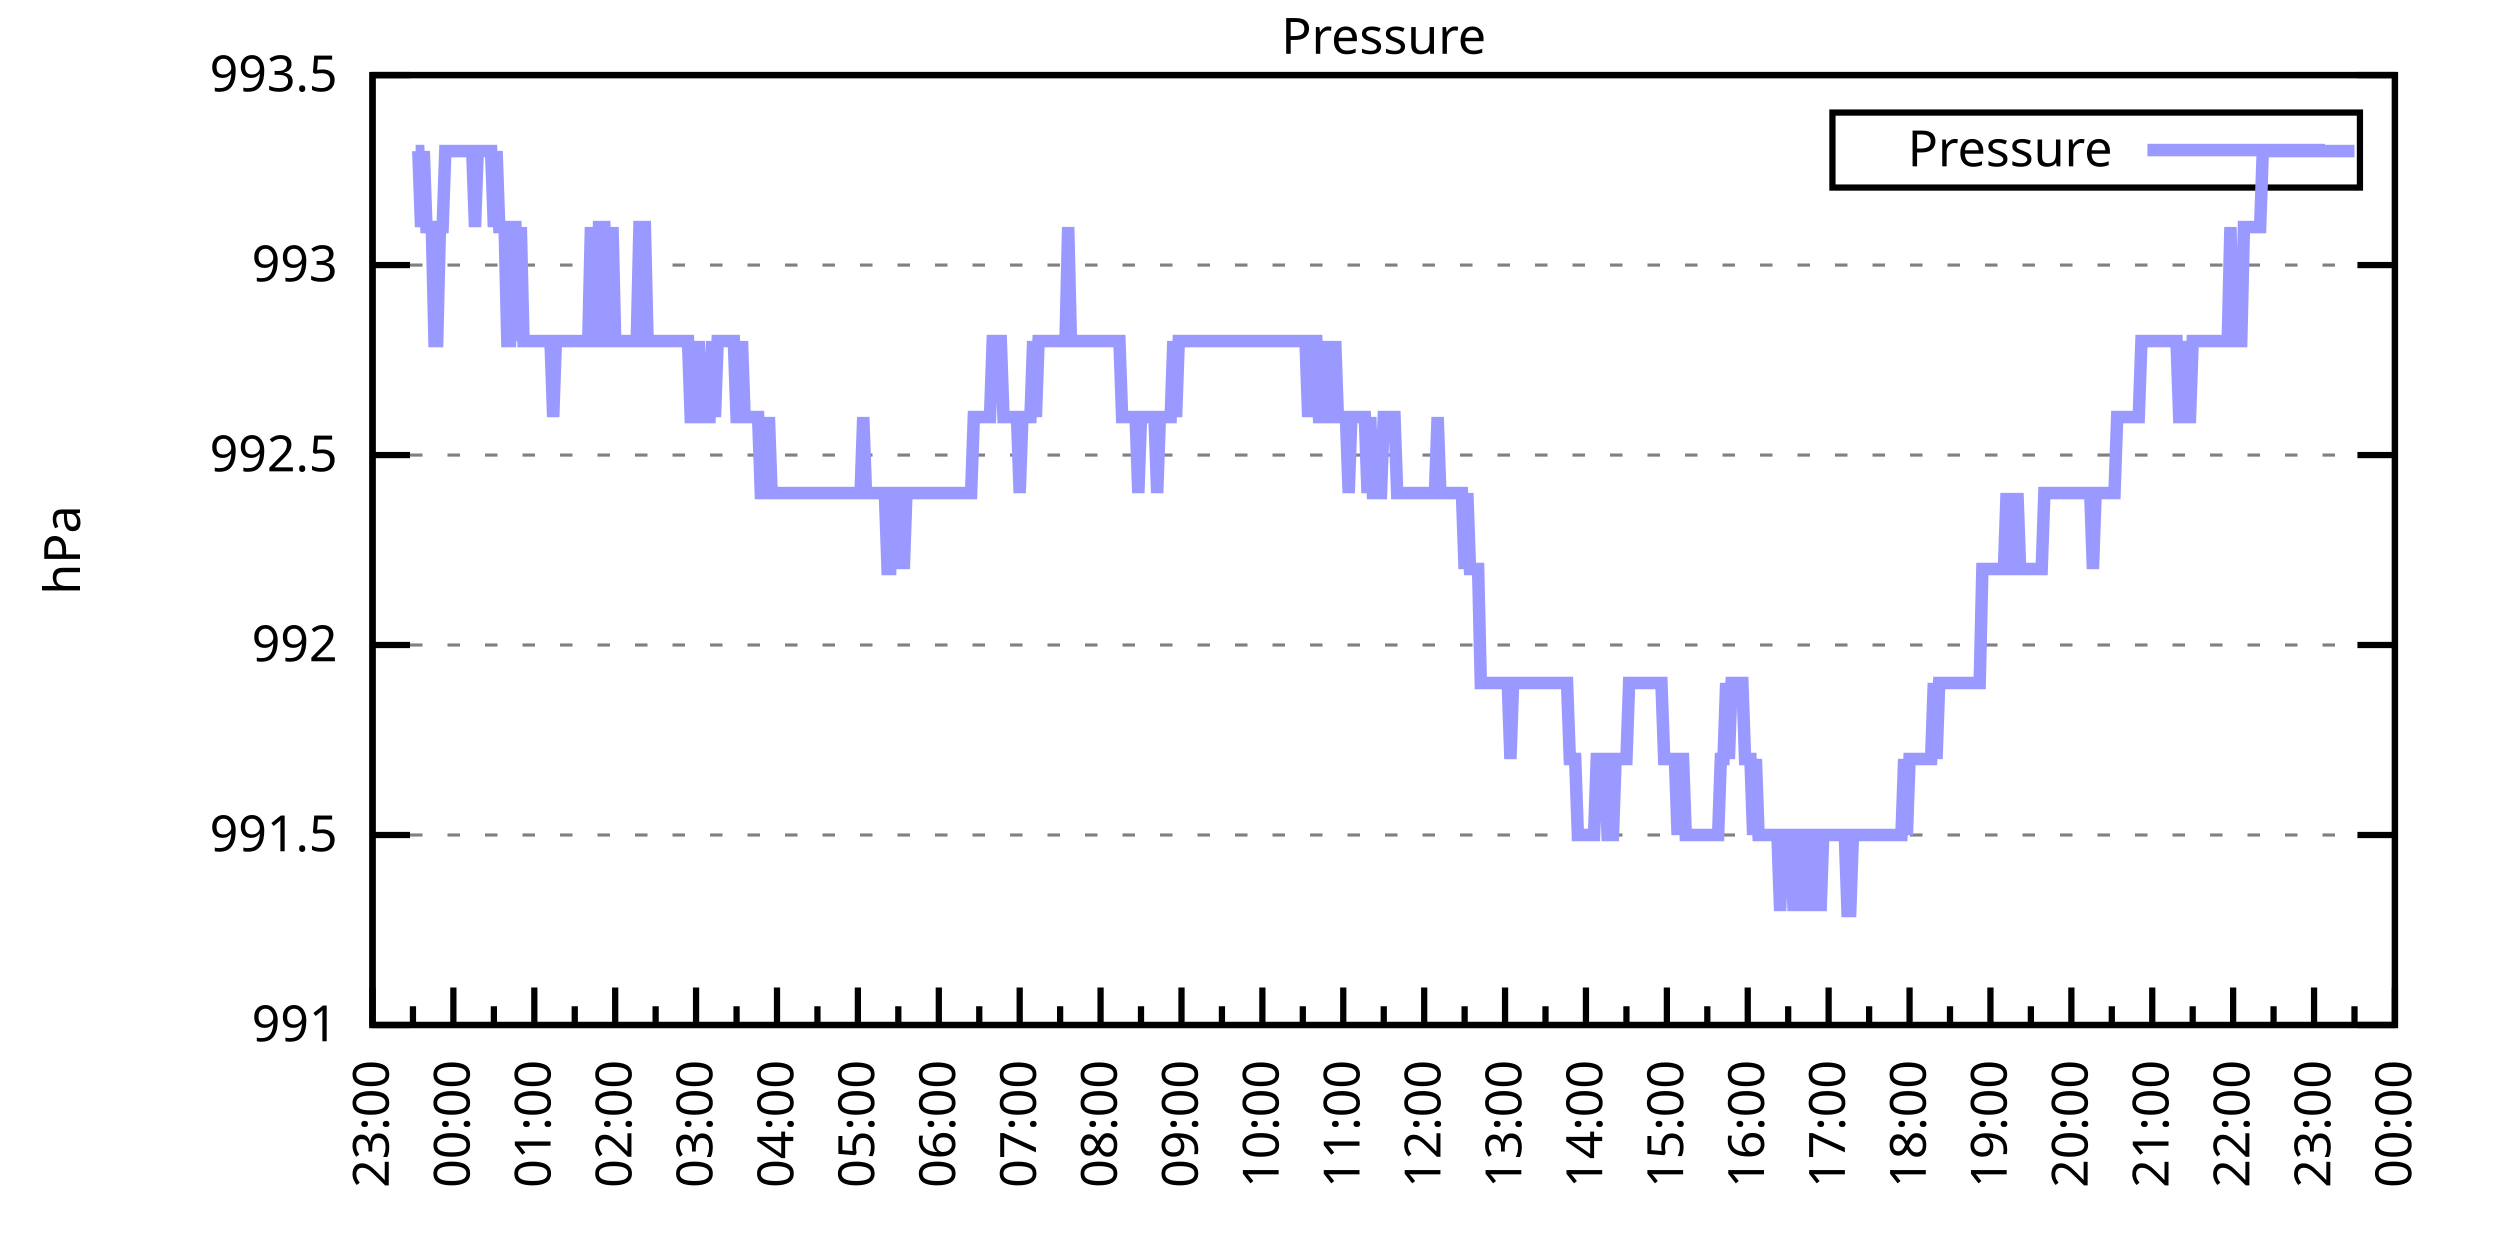
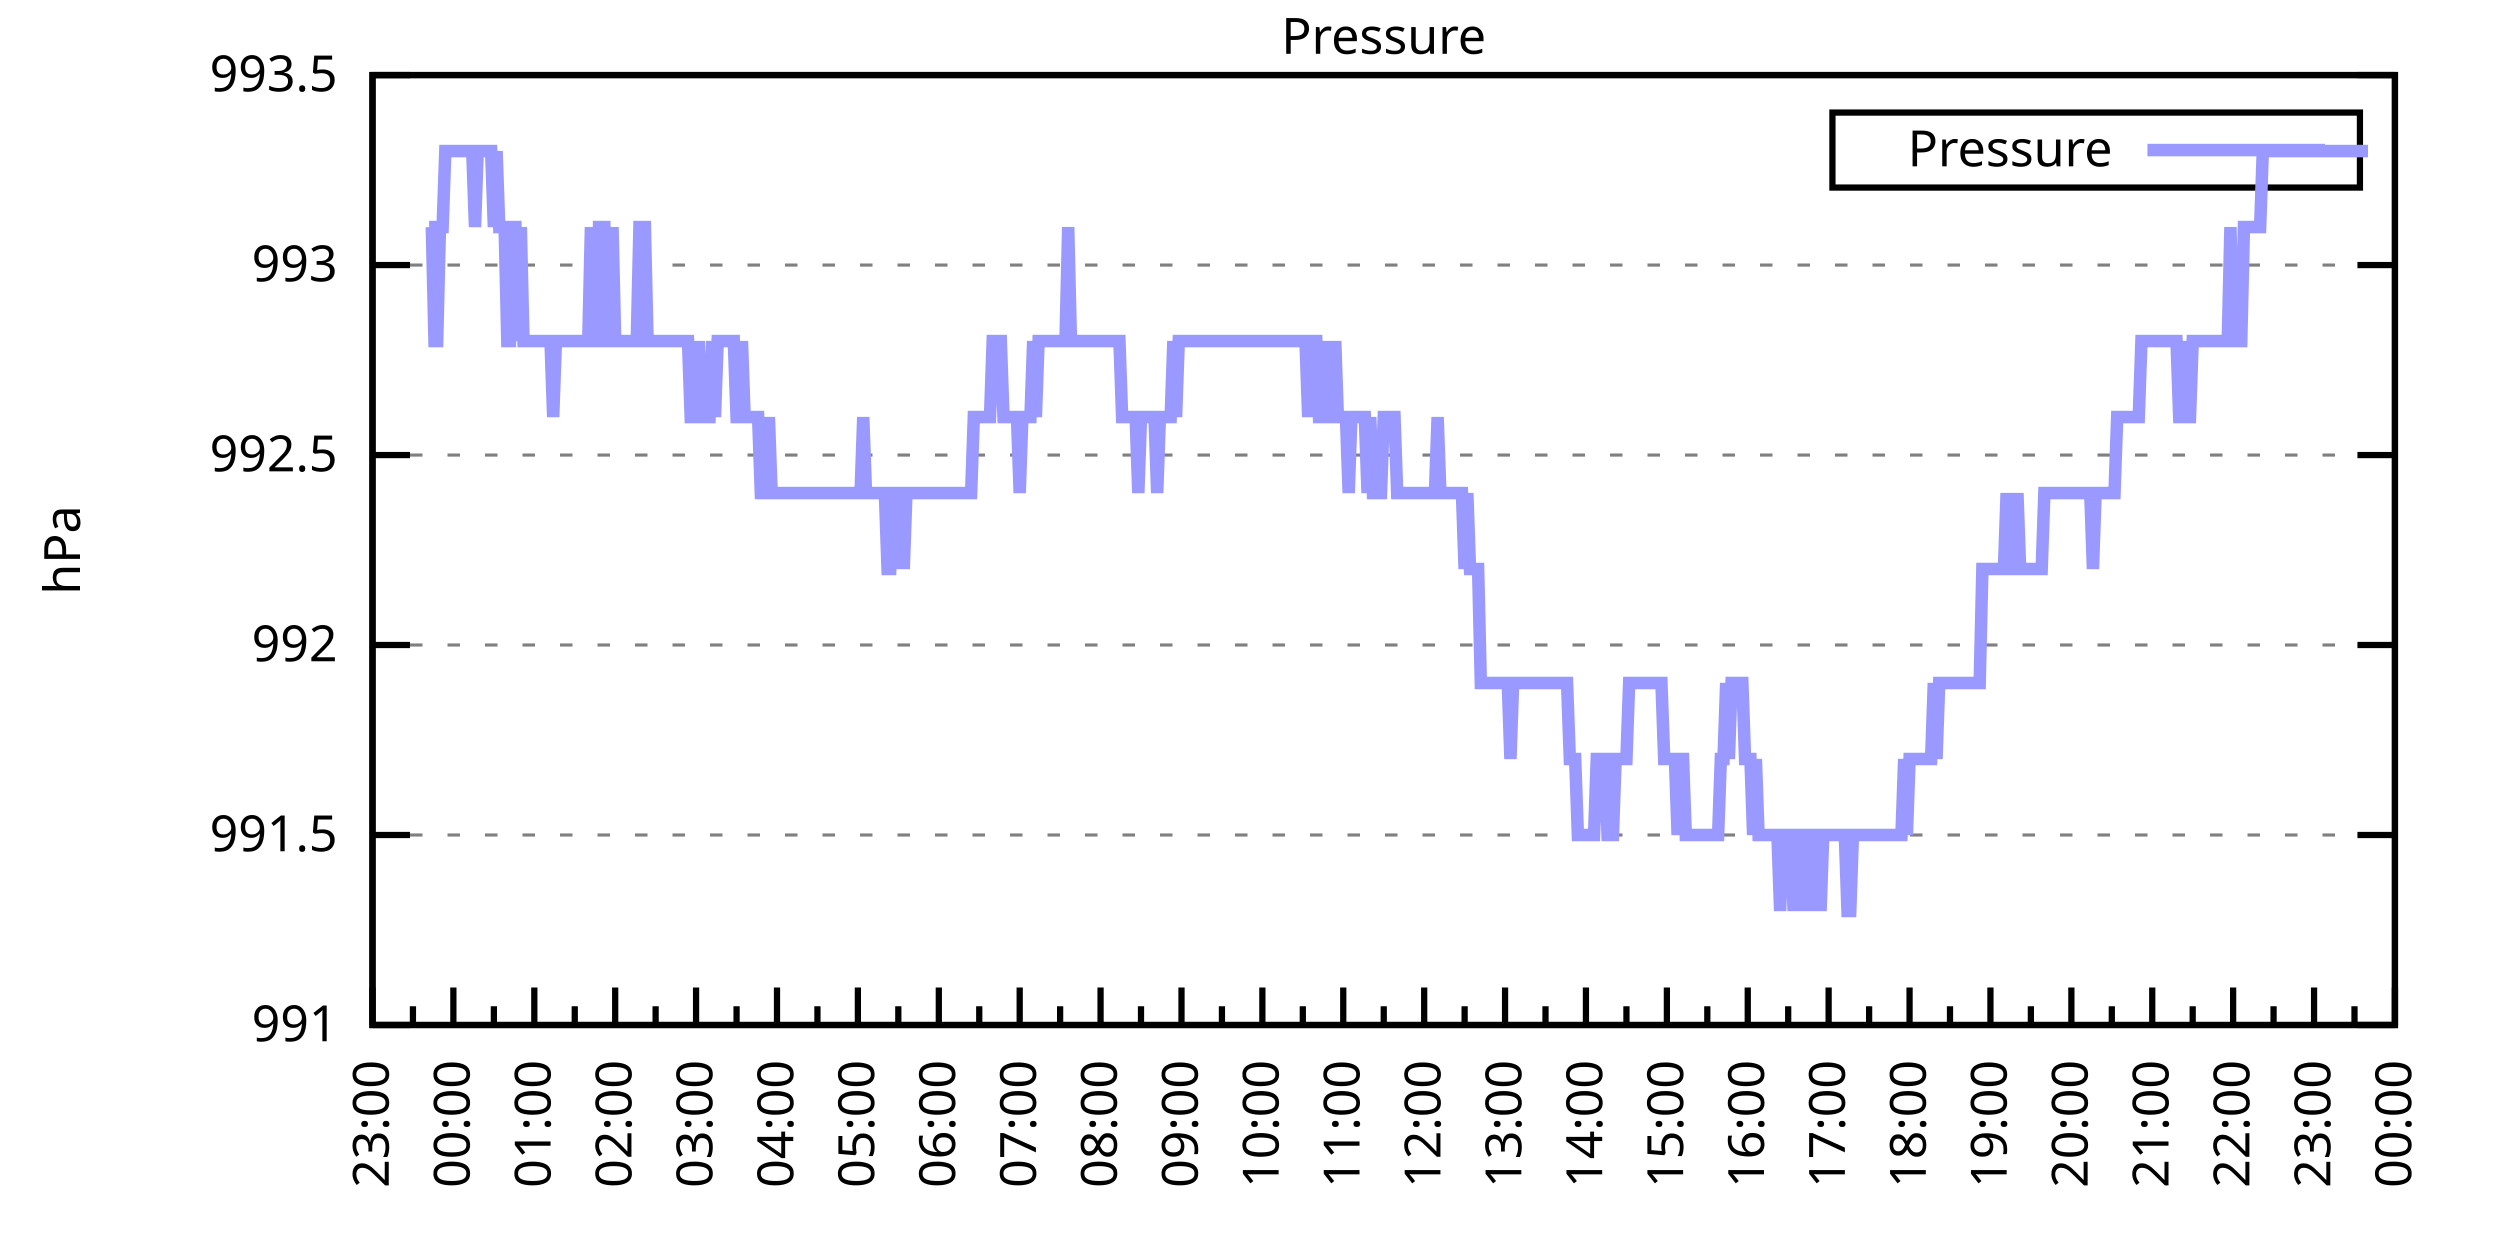
<svg xmlns="http://www.w3.org/2000/svg" xmlns:xlink="http://www.w3.org/1999/xlink" width="400" height="200" viewBox="0 0 400 200">
  <g id="gnuplot_canvas">
    <rect x="0" y="0" width="400" height="200" fill="none" />
    <defs>
      <circle id="gpDot" r="0.5" stroke-width="0.5" stroke="currentColor" />
      <path id="gpPt0" stroke-width="0.333" stroke="currentColor" d="M-1,0 h2 M0,-1 v2" />
      <path id="gpPt1" stroke-width="0.333" stroke="currentColor" d="M-1,-1 L1,1 M1,-1 L-1,1" />
      <path id="gpPt2" stroke-width="0.333" stroke="currentColor" d="M-1,0 L1,0 M0,-1 L0,1 M-1,-1 L1,1 M-1,1 L1,-1" />
      <rect id="gpPt3" stroke-width="0.333" stroke="currentColor" x="-1" y="-1" width="2" height="2" />
      <rect id="gpPt4" stroke-width="0.333" stroke="currentColor" fill="currentColor" x="-1" y="-1" width="2" height="2" />
      <circle id="gpPt5" stroke-width="0.333" stroke="currentColor" cx="0" cy="0" r="1" />
      <use xlink:href="#gpPt5" id="gpPt6" fill="currentColor" stroke="none" />
      <path id="gpPt7" stroke-width="0.333" stroke="currentColor" d="M0,-1.33 L-1.33,0.67 L1.33,0.67 z" />
      <use xlink:href="#gpPt7" id="gpPt8" fill="currentColor" stroke="none" />
      <use xlink:href="#gpPt7" id="gpPt9" stroke="currentColor" transform="rotate(180)" />
      <use xlink:href="#gpPt9" id="gpPt10" fill="currentColor" stroke="none" />
      <use xlink:href="#gpPt3" id="gpPt11" stroke="currentColor" transform="rotate(45)" />
      <use xlink:href="#gpPt11" id="gpPt12" fill="currentColor" stroke="none" />
      <path id="gpPt13" stroke-width="0.333" stroke="currentColor" d="M0,1.330 L1.265,0.411 L0.782,-1.067 L-0.782,-1.076 L-1.265,0.411 z" />
      <use xlink:href="#gpPt13" id="gpPt14" fill="currentColor" stroke="none" />
      <filter id="textbox" filterUnits="objectBoundingBox" x="0" y="0" height="1" width="1">
        <feFlood flood-color="white" flood-opacity="1" result="bgnd" />
        <feComposite in="SourceGraphic" in2="bgnd" operator="atop" />
      </filter>
      <filter id="greybox" filterUnits="objectBoundingBox" x="0" y="0" height="1" width="1">
        <feFlood flood-color="lightgrey" flood-opacity="1" result="grey" />
        <feComposite in="SourceGraphic" in2="grey" operator="atop" />
      </filter>
    </defs>
    <g fill="none" color="white" stroke="currentColor" stroke-width="1.00" stroke-linecap="butt" stroke-linejoin="miter">
</g>
    <g fill="none" color="black" stroke="currentColor" stroke-width="1.00" stroke-linecap="butt" stroke-linejoin="miter">
      <g stroke="none" shape-rendering="crispEdges">
        <polygon fill="rgb(255, 255, 255)" points="59.60,164.00 383.18,164.00 383.18,12.02 59.60,12.02 " />
      </g>
    </g>
    <g fill="none" color="black" stroke="currentColor" stroke-width="1.00" stroke-linecap="butt" stroke-linejoin="miter">
</g>
    <g fill="none" color="black" stroke="black" stroke-width="0.50" stroke-linecap="butt" stroke-linejoin="miter">
</g>
    <g fill="none" color="gray" stroke="currentColor" stroke-width="0.50" stroke-linecap="butt" stroke-linejoin="miter">
      <path stroke="gray" stroke-dasharray="2,4" class="gridline" d="M59.60,164.00 L383.19,164.00  " />
    </g>
    <g fill="none" color="gray" stroke="gray" stroke-width="1.00" stroke-linecap="butt" stroke-linejoin="miter">
</g>
    <g fill="none" color="black" stroke="currentColor" stroke-width="1.00" stroke-linecap="butt" stroke-linejoin="miter">
      <path stroke="black" d="M59.60,164.00 L65.60,164.00 M383.19,164.00 L377.19,164.00  " />
      <g transform="translate(54.00,166.60)" stroke="none" fill="black" font-family="Sans" font-size="8.00" text-anchor="end">
        <text>
          <tspan font-family="Sans"> 991</tspan>
        </text>
      </g>
    </g>
    <g fill="none" color="black" stroke="currentColor" stroke-width="1.00" stroke-linecap="butt" stroke-linejoin="miter">
</g>
    <g fill="none" color="black" stroke="black" stroke-width="0.50" stroke-linecap="butt" stroke-linejoin="miter">
</g>
    <g fill="none" color="gray" stroke="currentColor" stroke-width="0.50" stroke-linecap="butt" stroke-linejoin="miter">
      <path stroke="gray" stroke-dasharray="2,4" class="gridline" d="M59.60,133.60 L383.19,133.60  " />
    </g>
    <g fill="none" color="gray" stroke="gray" stroke-width="1.00" stroke-linecap="butt" stroke-linejoin="miter">
</g>
    <g fill="none" color="black" stroke="currentColor" stroke-width="1.00" stroke-linecap="butt" stroke-linejoin="miter">
      <path stroke="black" d="M59.60,133.60 L65.60,133.60 M383.19,133.60 L377.19,133.60  " />
      <g transform="translate(54.00,136.20)" stroke="none" fill="black" font-family="Sans" font-size="8.00" text-anchor="end">
        <text>
          <tspan font-family="Sans"> 991.5</tspan>
        </text>
      </g>
    </g>
    <g fill="none" color="black" stroke="currentColor" stroke-width="1.00" stroke-linecap="butt" stroke-linejoin="miter">
</g>
    <g fill="none" color="black" stroke="black" stroke-width="0.50" stroke-linecap="butt" stroke-linejoin="miter">
</g>
    <g fill="none" color="gray" stroke="currentColor" stroke-width="0.50" stroke-linecap="butt" stroke-linejoin="miter">
      <path stroke="gray" stroke-dasharray="2,4" class="gridline" d="M59.60,103.20 L383.19,103.20  " />
    </g>
    <g fill="none" color="gray" stroke="gray" stroke-width="1.00" stroke-linecap="butt" stroke-linejoin="miter">
</g>
    <g fill="none" color="black" stroke="currentColor" stroke-width="1.00" stroke-linecap="butt" stroke-linejoin="miter">
      <path stroke="black" d="M59.60,103.20 L65.60,103.20 M383.19,103.20 L377.19,103.20  " />
      <g transform="translate(54.00,105.80)" stroke="none" fill="black" font-family="Sans" font-size="8.00" text-anchor="end">
        <text>
          <tspan font-family="Sans"> 992</tspan>
        </text>
      </g>
    </g>
    <g fill="none" color="black" stroke="currentColor" stroke-width="1.00" stroke-linecap="butt" stroke-linejoin="miter">
</g>
    <g fill="none" color="black" stroke="black" stroke-width="0.50" stroke-linecap="butt" stroke-linejoin="miter">
</g>
    <g fill="none" color="gray" stroke="currentColor" stroke-width="0.50" stroke-linecap="butt" stroke-linejoin="miter">
      <path stroke="gray" stroke-dasharray="2,4" class="gridline" d="M59.60,72.81 L383.19,72.81  " />
    </g>
    <g fill="none" color="gray" stroke="gray" stroke-width="1.00" stroke-linecap="butt" stroke-linejoin="miter">
</g>
    <g fill="none" color="black" stroke="currentColor" stroke-width="1.00" stroke-linecap="butt" stroke-linejoin="miter">
      <path stroke="black" d="M59.60,72.81 L65.60,72.81 M383.19,72.81 L377.19,72.81  " />
      <g transform="translate(54.00,75.41)" stroke="none" fill="black" font-family="Sans" font-size="8.00" text-anchor="end">
        <text>
          <tspan font-family="Sans"> 992.5</tspan>
        </text>
      </g>
    </g>
    <g fill="none" color="black" stroke="currentColor" stroke-width="1.00" stroke-linecap="butt" stroke-linejoin="miter">
</g>
    <g fill="none" color="black" stroke="black" stroke-width="0.50" stroke-linecap="butt" stroke-linejoin="miter">
</g>
    <g fill="none" color="gray" stroke="currentColor" stroke-width="0.50" stroke-linecap="butt" stroke-linejoin="miter">
      <path stroke="gray" stroke-dasharray="2,4" class="gridline" d="M59.60,42.41 L383.19,42.41  " />
    </g>
    <g fill="none" color="gray" stroke="gray" stroke-width="1.00" stroke-linecap="butt" stroke-linejoin="miter">
</g>
    <g fill="none" color="black" stroke="currentColor" stroke-width="1.00" stroke-linecap="butt" stroke-linejoin="miter">
      <path stroke="black" d="M59.60,42.41 L65.60,42.41 M383.19,42.41 L377.19,42.41  " />
      <g transform="translate(54.00,45.01)" stroke="none" fill="black" font-family="Sans" font-size="8.00" text-anchor="end">
        <text>
          <tspan font-family="Sans"> 993</tspan>
        </text>
      </g>
    </g>
    <g fill="none" color="black" stroke="currentColor" stroke-width="1.00" stroke-linecap="butt" stroke-linejoin="miter">
</g>
    <g fill="none" color="black" stroke="black" stroke-width="0.50" stroke-linecap="butt" stroke-linejoin="miter">
</g>
    <g fill="none" color="gray" stroke="currentColor" stroke-width="0.50" stroke-linecap="butt" stroke-linejoin="miter">
      <path stroke="gray" stroke-dasharray="2,4" class="gridline" d="M59.60,12.01 L383.19,12.01  " />
    </g>
    <g fill="none" color="gray" stroke="gray" stroke-width="1.00" stroke-linecap="butt" stroke-linejoin="miter">
</g>
    <g fill="none" color="black" stroke="currentColor" stroke-width="1.00" stroke-linecap="butt" stroke-linejoin="miter">
      <path stroke="black" d="M59.60,12.01 L65.60,12.01 M383.19,12.01 L377.19,12.01  " />
      <g transform="translate(54.00,14.61)" stroke="none" fill="black" font-family="Sans" font-size="8.00" text-anchor="end">
        <text>
          <tspan font-family="Sans"> 993.5</tspan>
        </text>
      </g>
    </g>
    <g fill="none" color="black" stroke="currentColor" stroke-width="1.00" stroke-linecap="butt" stroke-linejoin="miter">
      <path stroke="black" d="M59.60,164.00 L59.60,158.00  " />
      <g transform="translate(62.20,169.60) rotate(270)" stroke="none" fill="black" font-family="Sans" font-size="8.00" text-anchor="end">
        <text>
          <tspan font-family="Sans">23:00</tspan>
        </text>
      </g>
    </g>
    <g fill="none" color="black" stroke="currentColor" stroke-width="1.00" stroke-linecap="butt" stroke-linejoin="miter">
      <path stroke="black" d="M66.07,164.00 L66.07,161.00 M72.54,164.00 L72.54,158.00  " />
      <g transform="translate(75.14,169.60) rotate(270)" stroke="none" fill="black" font-family="Sans" font-size="8.00" text-anchor="end">
        <text>
          <tspan font-family="Sans">00:00</tspan>
        </text>
      </g>
    </g>
    <g fill="none" color="black" stroke="currentColor" stroke-width="1.00" stroke-linecap="butt" stroke-linejoin="miter">
      <path stroke="black" d="M79.02,164.00 L79.02,161.00 M85.49,164.00 L85.49,158.00  " />
      <g transform="translate(88.09,169.60) rotate(270)" stroke="none" fill="black" font-family="Sans" font-size="8.00" text-anchor="end">
        <text>
          <tspan font-family="Sans">01:00</tspan>
        </text>
      </g>
    </g>
    <g fill="none" color="black" stroke="currentColor" stroke-width="1.00" stroke-linecap="butt" stroke-linejoin="miter">
      <path stroke="black" d="M91.96,164.00 L91.96,161.00 M98.43,164.00 L98.43,158.00  " />
      <g transform="translate(101.03,169.60) rotate(270)" stroke="none" fill="black" font-family="Sans" font-size="8.00" text-anchor="end">
        <text>
          <tspan font-family="Sans">02:00</tspan>
        </text>
      </g>
    </g>
    <g fill="none" color="black" stroke="currentColor" stroke-width="1.00" stroke-linecap="butt" stroke-linejoin="miter">
      <path stroke="black" d="M104.90,164.00 L104.90,161.00 M111.37,164.00 L111.37,158.00  " />
      <g transform="translate(113.97,169.60) rotate(270)" stroke="none" fill="black" font-family="Sans" font-size="8.00" text-anchor="end">
        <text>
          <tspan font-family="Sans">03:00</tspan>
        </text>
      </g>
    </g>
    <g fill="none" color="black" stroke="currentColor" stroke-width="1.00" stroke-linecap="butt" stroke-linejoin="miter">
      <path stroke="black" d="M117.85,164.00 L117.85,161.00 M124.32,164.00 L124.32,158.00  " />
      <g transform="translate(126.92,169.60) rotate(270)" stroke="none" fill="black" font-family="Sans" font-size="8.00" text-anchor="end">
        <text>
          <tspan font-family="Sans">04:00</tspan>
        </text>
      </g>
    </g>
    <g fill="none" color="black" stroke="currentColor" stroke-width="1.00" stroke-linecap="butt" stroke-linejoin="miter">
      <path stroke="black" d="M130.79,164.00 L130.79,161.00 M137.26,164.00 L137.26,158.00  " />
      <g transform="translate(139.86,169.60) rotate(270)" stroke="none" fill="black" font-family="Sans" font-size="8.00" text-anchor="end">
        <text>
          <tspan font-family="Sans">05:00</tspan>
        </text>
      </g>
    </g>
    <g fill="none" color="black" stroke="currentColor" stroke-width="1.00" stroke-linecap="butt" stroke-linejoin="miter">
      <path stroke="black" d="M143.73,164.00 L143.73,161.00 M150.21,164.00 L150.21,158.00  " />
      <g transform="translate(152.81,169.60) rotate(270)" stroke="none" fill="black" font-family="Sans" font-size="8.00" text-anchor="end">
        <text>
          <tspan font-family="Sans">06:00</tspan>
        </text>
      </g>
    </g>
    <g fill="none" color="black" stroke="currentColor" stroke-width="1.00" stroke-linecap="butt" stroke-linejoin="miter">
      <path stroke="black" d="M156.68,164.00 L156.68,161.00 M163.15,164.00 L163.15,158.00  " />
      <g transform="translate(165.75,169.60) rotate(270)" stroke="none" fill="black" font-family="Sans" font-size="8.00" text-anchor="end">
        <text>
          <tspan font-family="Sans">07:00</tspan>
        </text>
      </g>
    </g>
    <g fill="none" color="black" stroke="currentColor" stroke-width="1.00" stroke-linecap="butt" stroke-linejoin="miter">
      <path stroke="black" d="M169.62,164.00 L169.62,161.00 M176.09,164.00 L176.09,158.00  " />
      <g transform="translate(178.69,169.60) rotate(270)" stroke="none" fill="black" font-family="Sans" font-size="8.00" text-anchor="end">
        <text>
          <tspan font-family="Sans">08:00</tspan>
        </text>
      </g>
    </g>
    <g fill="none" color="black" stroke="currentColor" stroke-width="1.00" stroke-linecap="butt" stroke-linejoin="miter">
      <path stroke="black" d="M182.56,164.00 L182.56,161.00 M189.04,164.00 L189.04,158.00  " />
      <g transform="translate(191.64,169.60) rotate(270)" stroke="none" fill="black" font-family="Sans" font-size="8.00" text-anchor="end">
        <text>
          <tspan font-family="Sans">09:00</tspan>
        </text>
      </g>
    </g>
    <g fill="none" color="black" stroke="currentColor" stroke-width="1.00" stroke-linecap="butt" stroke-linejoin="miter">
      <path stroke="black" d="M195.51,164.00 L195.51,161.00 M201.98,164.00 L201.98,158.00  " />
      <g transform="translate(204.58,169.60) rotate(270)" stroke="none" fill="black" font-family="Sans" font-size="8.00" text-anchor="end">
        <text>
          <tspan font-family="Sans">10:00</tspan>
        </text>
      </g>
    </g>
    <g fill="none" color="black" stroke="currentColor" stroke-width="1.00" stroke-linecap="butt" stroke-linejoin="miter">
      <path stroke="black" d="M208.45,164.00 L208.45,161.00 M214.92,164.00 L214.92,158.00  " />
      <g transform="translate(217.52,169.60) rotate(270)" stroke="none" fill="black" font-family="Sans" font-size="8.00" text-anchor="end">
        <text>
          <tspan font-family="Sans">11:00</tspan>
        </text>
      </g>
    </g>
    <g fill="none" color="black" stroke="currentColor" stroke-width="1.00" stroke-linecap="butt" stroke-linejoin="miter">
      <path stroke="black" d="M221.40,164.00 L221.40,161.00 M227.87,164.00 L227.87,158.00  " />
      <g transform="translate(230.47,169.60) rotate(270)" stroke="none" fill="black" font-family="Sans" font-size="8.00" text-anchor="end">
        <text>
          <tspan font-family="Sans">12:00</tspan>
        </text>
      </g>
    </g>
    <g fill="none" color="black" stroke="currentColor" stroke-width="1.00" stroke-linecap="butt" stroke-linejoin="miter">
      <path stroke="black" d="M234.34,164.00 L234.34,161.00 M240.81,164.00 L240.81,158.00  " />
      <g transform="translate(243.41,169.60) rotate(270)" stroke="none" fill="black" font-family="Sans" font-size="8.00" text-anchor="end">
        <text>
          <tspan font-family="Sans">13:00</tspan>
        </text>
      </g>
    </g>
    <g fill="none" color="black" stroke="currentColor" stroke-width="1.00" stroke-linecap="butt" stroke-linejoin="miter">
      <path stroke="black" d="M247.28,164.00 L247.28,161.00 M253.75,164.00 L253.75,158.00  " />
      <g transform="translate(256.35,169.60) rotate(270)" stroke="none" fill="black" font-family="Sans" font-size="8.00" text-anchor="end">
        <text>
          <tspan font-family="Sans">14:00</tspan>
        </text>
      </g>
    </g>
    <g fill="none" color="black" stroke="currentColor" stroke-width="1.00" stroke-linecap="butt" stroke-linejoin="miter">
      <path stroke="black" d="M260.23,164.00 L260.23,161.00 M266.70,164.00 L266.70,158.00  " />
      <g transform="translate(269.30,169.60) rotate(270)" stroke="none" fill="black" font-family="Sans" font-size="8.00" text-anchor="end">
        <text>
          <tspan font-family="Sans">15:00</tspan>
        </text>
      </g>
    </g>
    <g fill="none" color="black" stroke="currentColor" stroke-width="1.00" stroke-linecap="butt" stroke-linejoin="miter">
      <path stroke="black" d="M273.17,164.00 L273.17,161.00 M279.64,164.00 L279.64,158.00  " />
      <g transform="translate(282.24,169.60) rotate(270)" stroke="none" fill="black" font-family="Sans" font-size="8.00" text-anchor="end">
        <text>
          <tspan font-family="Sans">16:00</tspan>
        </text>
      </g>
    </g>
    <g fill="none" color="black" stroke="currentColor" stroke-width="1.00" stroke-linecap="butt" stroke-linejoin="miter">
      <path stroke="black" d="M286.11,164.00 L286.11,161.00 M292.58,164.00 L292.58,158.00  " />
      <g transform="translate(295.18,169.60) rotate(270)" stroke="none" fill="black" font-family="Sans" font-size="8.00" text-anchor="end">
        <text>
          <tspan font-family="Sans">17:00</tspan>
        </text>
      </g>
    </g>
    <g fill="none" color="black" stroke="currentColor" stroke-width="1.00" stroke-linecap="butt" stroke-linejoin="miter">
      <path stroke="black" d="M299.06,164.00 L299.06,161.00 M305.53,164.00 L305.53,158.00  " />
      <g transform="translate(308.13,169.60) rotate(270)" stroke="none" fill="black" font-family="Sans" font-size="8.00" text-anchor="end">
        <text>
          <tspan font-family="Sans">18:00</tspan>
        </text>
      </g>
    </g>
    <g fill="none" color="black" stroke="currentColor" stroke-width="1.00" stroke-linecap="butt" stroke-linejoin="miter">
      <path stroke="black" d="M312.00,164.00 L312.00,161.00 M318.47,164.00 L318.47,158.00  " />
      <g transform="translate(321.07,169.60) rotate(270)" stroke="none" fill="black" font-family="Sans" font-size="8.00" text-anchor="end">
        <text>
          <tspan font-family="Sans">19:00</tspan>
        </text>
      </g>
    </g>
    <g fill="none" color="black" stroke="currentColor" stroke-width="1.00" stroke-linecap="butt" stroke-linejoin="miter">
      <path stroke="black" d="M324.94,164.00 L324.94,161.00 M331.42,164.00 L331.42,158.00  " />
      <g transform="translate(334.02,169.60) rotate(270)" stroke="none" fill="black" font-family="Sans" font-size="8.00" text-anchor="end">
        <text>
          <tspan font-family="Sans">20:00</tspan>
        </text>
      </g>
    </g>
    <g fill="none" color="black" stroke="currentColor" stroke-width="1.00" stroke-linecap="butt" stroke-linejoin="miter">
      <path stroke="black" d="M337.89,164.00 L337.89,161.00 M344.36,164.00 L344.36,158.00  " />
      <g transform="translate(346.96,169.60) rotate(270)" stroke="none" fill="black" font-family="Sans" font-size="8.00" text-anchor="end">
        <text>
          <tspan font-family="Sans">21:00</tspan>
        </text>
      </g>
    </g>
    <g fill="none" color="black" stroke="currentColor" stroke-width="1.00" stroke-linecap="butt" stroke-linejoin="miter">
      <path stroke="black" d="M350.83,164.00 L350.83,161.00 M357.30,164.00 L357.30,158.00  " />
      <g transform="translate(359.90,169.60) rotate(270)" stroke="none" fill="black" font-family="Sans" font-size="8.00" text-anchor="end">
        <text>
          <tspan font-family="Sans">22:00</tspan>
        </text>
      </g>
    </g>
    <g fill="none" color="black" stroke="currentColor" stroke-width="1.00" stroke-linecap="butt" stroke-linejoin="miter">
      <path stroke="black" d="M363.77,164.00 L363.77,161.00 M370.25,164.00 L370.25,158.00  " />
      <g transform="translate(372.85,169.60) rotate(270)" stroke="none" fill="black" font-family="Sans" font-size="8.00" text-anchor="end">
        <text>
          <tspan font-family="Sans">23:00</tspan>
        </text>
      </g>
    </g>
    <g fill="none" color="black" stroke="currentColor" stroke-width="1.00" stroke-linecap="butt" stroke-linejoin="miter">
      <path stroke="black" d="M376.72,164.00 L376.72,161.00 M383.19,164.00 L383.19,158.00  " />
      <g transform="translate(385.79,169.60) rotate(270)" stroke="none" fill="black" font-family="Sans" font-size="8.00" text-anchor="end">
        <text>
          <tspan font-family="Sans">00:00</tspan>
        </text>
      </g>
    </g>
    <g fill="none" color="black" stroke="currentColor" stroke-width="1.00" stroke-linecap="butt" stroke-linejoin="miter">
</g>
    <g fill="none" color="black" stroke="currentColor" stroke-width="1.00" stroke-linecap="butt" stroke-linejoin="miter">
      <path stroke="black" d="M59.60,12.01 L59.60,164.00 L383.19,164.00 L383.19,12.01 L59.60,12.01 Z  " />
    </g>
    <g fill="none" color="black" stroke="currentColor" stroke-width="1.00" stroke-linecap="butt" stroke-linejoin="miter">
      <g transform="translate(12.80,88.01) rotate(270)" stroke="none" fill="black" font-family="Sans" font-size="8.00" text-anchor="middle">
        <text>
          <tspan font-family="Sans">hPa</tspan>
        </text>
      </g>
    </g>
    <g fill="none" color="black" stroke="currentColor" stroke-width="1.00" stroke-linecap="butt" stroke-linejoin="miter">
</g>
    <g fill="none" color="black" stroke="currentColor" stroke-width="1.00" stroke-linecap="butt" stroke-linejoin="miter">
      <path stroke="black" d="M293.19,30.01 L293.19,18.01 L377.59,18.01 L377.59,30.01 L293.19,30.01 Z  " />
    </g>
    <g id="Pressure_plot_1">
      <g fill="none" color="white" stroke="black" stroke-width="2.00" stroke-linecap="butt" stroke-linejoin="miter">
</g>
      <g fill="none" color="black" stroke="currentColor" stroke-width="2.00" stroke-linecap="butt" stroke-linejoin="miter">
        <g transform="translate(337.99,26.61)" stroke="none" fill="black" font-family="Sans" font-size="8.00" text-anchor="end">
          <text>
            <tspan font-family="Sans">Pressure</tspan>
          </text>
        </g>
      </g>
      <g fill="none" color="black" stroke="currentColor" stroke-width="2.00" stroke-linecap="butt" stroke-linejoin="miter">
-         <path stroke="rgb(153, 153, 255)" d="M343.59,24.01 L371.99,24.01 M66.50,24.17 L66.93,24.17 L67.37,36.33 L67.80,24.17 L68.23,36.33 L68.66,36.33   L69.09,36.33 L69.52,54.57 L69.95,54.57 L70.39,36.33 L70.82,36.33 L71.25,24.17 L71.68,24.17 L72.11,24.17   L72.54,24.17 L72.98,24.17 L73.41,24.17 L73.84,24.17 L74.27,24.17 L74.70,24.17 L75.13,24.17 L75.56,24.17   L76.00,36.33 L76.43,24.17 L76.86,24.17 L77.29,24.17 L77.72,24.17 L78.15,24.17 L78.58,24.17 L79.02,36.33   L79.45,24.17 L79.88,36.33 L80.31,36.33 L80.74,36.33 L81.17,54.57 L81.60,54.57 L82.04,36.33 L82.47,36.33   L82.90,54.57 L83.33,36.33 L83.76,54.57 L84.19,54.57 L84.62,54.57 L85.06,54.57 L85.49,54.57 L85.92,54.57   L86.35,54.57 L86.78,54.57 L87.21,54.57 L87.64,54.57 L88.08,54.57 L88.51,66.73 L88.94,54.57 L89.37,54.57   L89.80,54.57 L90.23,54.57 L90.66,54.57 L91.10,54.57 L91.53,54.57 L91.96,54.57 L92.39,54.57 L92.82,54.57   L93.25,54.57 L93.68,54.57 L94.12,54.57 L94.55,36.33 L94.98,54.57 L95.41,54.57 L95.84,36.33 L96.27,36.33   L96.70,36.33 L97.14,54.57 L97.57,54.57 L98.00,36.33 L98.43,54.57 L98.86,54.57 L99.29,54.57 L99.73,54.57   L100.16,54.57 L100.59,54.57 L101.02,54.57 L101.45,54.57 L101.88,54.57 L102.31,36.33 L102.75,36.33 L103.18,36.33   L103.61,54.57 L104.04,54.57 L104.47,54.57 L104.90,54.57 L105.33,54.57 L105.77,54.57 L106.20,54.57 L106.63,54.57   L107.06,54.57 L107.49,54.57 L107.92,54.57 L108.35,54.57 L108.79,54.57 L109.22,54.57 L109.65,54.57 L110.08,54.57   L110.51,66.73 L110.94,66.73 L111.37,66.73 L111.81,54.57 L112.24,66.73 L112.67,66.73 L113.10,66.73 L113.53,66.73   L113.96,54.57 L114.39,66.73 L114.83,54.57 L115.26,54.57 L115.69,54.57 L116.12,54.57 L116.55,54.57 L116.98,54.57   L117.41,54.57 L117.85,66.73 L118.28,66.73 L118.71,54.57 L119.14,66.73 L119.57,66.73 L120.00,66.73 L120.43,66.73   L120.87,66.73 L121.30,66.73 L121.73,78.89 L122.16,78.89 L122.59,78.89 L123.02,66.73 L123.46,78.89 L123.89,78.89   L124.32,78.89 L124.75,78.89 L125.18,78.89 L125.61,78.89 L126.04,78.89 L126.48,78.89 L126.91,78.89 L127.34,78.89   L127.77,78.89 L128.20,78.89 L128.63,78.89 L129.06,78.89 L129.50,78.89 L129.93,78.89 L130.36,78.89 L130.79,78.89   L131.22,78.89 L131.65,78.89 L132.08,78.89 L132.52,78.89 L132.95,78.89 L133.38,78.89 L133.81,78.89 L134.24,78.89   L134.67,78.89 L135.10,78.89 L135.54,78.89 L135.97,78.89 L136.40,78.89 L136.83,78.89 L137.26,78.89 L137.69,78.89   L138.12,66.73 L138.56,78.89 L138.99,78.89 L139.42,78.89 L139.85,78.89 L140.28,78.89 L140.71,78.89 L141.14,78.89   L141.58,78.89 L142.01,91.04 L142.44,91.04 L142.87,78.89 L143.30,78.89 L143.73,91.04 L144.16,78.89 L144.60,91.04   L145.03,78.89 L145.46,78.89 L145.89,78.89 L146.32,78.89 L146.75,78.89 L147.19,78.89 L147.62,78.89 L148.05,78.89   L148.48,78.89 L148.91,78.89 L149.34,78.89 L149.77,78.89 L150.21,78.89 L150.64,78.89 L151.07,78.89 L151.50,78.89   L151.93,78.89 L152.36,78.89 L152.79,78.89 L153.23,78.89 L153.66,78.89 L154.09,78.89 L154.52,78.89 L154.95,78.89   L155.38,78.89 L155.81,66.73 L156.25,66.73 L156.68,66.73 L157.11,66.73 L157.54,66.73 L157.97,66.73 L158.40,66.73   L158.83,54.57 L159.27,54.57 L159.70,54.57 L160.13,54.57 L160.56,66.73 L160.99,66.73 L161.42,66.73 L161.85,66.73   L162.29,66.73 L162.72,66.73 L163.15,78.89 L163.58,66.73 L164.01,66.73 L164.44,66.73 L164.87,66.73 L165.31,54.57   L165.74,66.73 L166.17,54.57 L166.60,54.57 L167.03,54.57 L167.46,54.57 L167.89,54.57 L168.33,54.57 L168.76,54.57   L169.19,54.57 L169.62,54.57 L170.05,54.57 L170.48,54.57 L170.91,36.33 L171.35,54.57 L171.78,54.57 L172.21,54.57   L172.64,54.57 L173.07,54.57 L173.50,54.57 L173.94,54.57 L174.37,54.57 L174.80,54.57 L175.23,54.57 L175.66,54.57   L176.09,54.57 L176.52,54.57 L176.96,54.57 L177.39,54.57 L177.82,54.57 L178.25,54.57 L178.68,54.57 L179.11,54.57   L179.54,66.73 L179.98,66.73 L180.41,66.73 L180.84,66.73 L181.27,66.73 L181.70,66.73 L182.13,78.89 L182.56,66.73   L183.00,66.73 L183.43,66.73 L183.86,66.73 L184.29,66.73 L184.72,66.73 L185.15,78.89 L185.58,66.73 L186.02,66.73   L186.45,66.73 L186.88,66.73 L187.31,66.73 L187.74,54.57 L188.17,66.73 L188.60,54.57 L189.04,54.57 L189.47,54.57   L189.90,54.57 L190.33,54.57 L190.76,54.57 L191.19,54.57 L191.62,54.57 L192.06,54.57 L192.49,54.57 L192.92,54.57   L193.35,54.57 L193.78,54.57 L194.21,54.57 L194.64,54.57 L195.08,54.57 L195.51,54.57 L195.94,54.57 L196.37,54.57   L196.80,54.57 L197.23,54.57 L197.67,54.57 L198.10,54.57 L198.53,54.57 L198.96,54.57 L199.39,54.57 L199.82,54.57   L200.25,54.57 L200.69,54.57 L201.12,54.57 L201.55,54.57 L201.98,54.57 L202.41,54.57 L202.84,54.57 L203.27,54.57   L203.71,54.57 L204.14,54.57 L204.57,54.57 L205.00,54.57 L205.43,54.57 L205.86,54.57 L206.29,54.57 L206.73,54.57   L207.16,54.57 L207.59,54.57 L208.02,54.57 L208.45,54.57 L208.88,54.57 L209.31,66.73 L209.75,54.57 L210.18,54.57   L210.61,54.57 L211.04,66.73 L211.47,66.73 L211.90,66.73 L212.33,54.57 L212.77,66.73 L213.20,66.73 L213.63,54.57   L214.06,66.73 L214.49,66.73 L214.92,66.73 L215.35,66.73 L215.79,78.89 L216.22,66.73 L216.65,66.73 L217.08,66.73   L217.51,66.73 L217.94,66.73 L218.37,66.73 L218.81,78.89 L219.24,66.73 L219.67,78.89 L220.10,78.89 L220.53,78.89   L220.96,78.89 L221.40,66.73 L221.83,66.73 L222.26,66.73 L222.69,66.73 L223.12,66.73 L223.55,78.89 L223.98,78.89   L224.42,78.89 L224.85,78.89 L225.28,78.89 L225.71,78.89 L226.14,78.89 L226.57,78.89 L227.00,78.89 L227.44,78.89   L227.87,78.89 L228.30,78.89 L228.73,78.89 L229.16,78.89 L229.59,78.89 L230.02,66.73 L230.46,78.89 L230.89,78.89   L231.32,78.89 L231.75,78.89 L232.18,78.89 L232.61,78.89 L233.04,78.89 L233.48,78.89 L233.91,78.89 L234.34,91.04   L234.77,78.89 L235.20,91.04 L235.63,91.04 L236.06,91.04 L236.50,91.04 L236.93,109.28 L237.36,109.28 L237.79,109.28   L238.22,109.28 L238.65,109.28 L239.08,109.28 L239.52,109.28 L239.95,109.28 L240.38,109.28 L240.81,109.28 L241.24,109.28   L241.67,121.44 L242.10,109.28 L242.54,109.28 L242.97,109.28 L243.40,109.28 L243.83,109.28 L244.26,109.28 L244.69,109.28   L245.12,109.28 L245.56,109.28 L245.99,109.28 L246.42,109.28 L246.85,109.28 L247.28,109.28 L247.71,109.28 L248.15,109.28   L248.58,109.28 L249.01,109.28 L249.44,109.28 L249.87,109.28 L250.30,109.28 L250.73,109.28 L251.17,121.44 L251.60,121.44   L252.03,121.44 L252.46,133.60 L252.89,133.60 L253.32,133.60 L253.75,133.60 L254.19,133.60 L254.62,133.60 L255.05,133.60   L255.48,121.44 L255.91,121.44 L256.34,121.44 L256.77,121.44 L257.21,133.60 L257.64,133.60 L258.07,133.60 L258.50,121.44   L258.93,121.44 L259.36,121.44 L259.79,121.44 L260.23,121.44 L260.66,109.28 L261.09,109.28 L261.52,109.28 L261.95,109.28   L262.38,109.28 L262.81,109.28 L263.25,109.28 L263.68,109.28 L264.11,109.28 L264.54,109.28 L264.97,109.28 L265.40,109.28   L265.83,109.28 L266.27,121.44 L266.70,121.44 L267.13,121.44 L267.56,121.44 L267.99,121.44 L268.42,133.60 L268.85,121.44   L269.29,121.44 L269.72,133.60 L270.15,133.60 L270.58,133.60 L271.01,133.60 L271.44,133.60 L271.88,133.60 L272.31,133.60   L272.74,133.60 L273.17,133.60 L273.60,133.60 L274.03,133.60 L274.46,133.60 L274.90,133.60 L275.33,121.44 L275.76,121.44   L276.19,109.28 L276.62,121.44 L277.05,109.28 L277.48,109.28 L277.92,109.28 L278.35,109.28 L278.78,109.28 L279.21,121.44   L279.64,121.44 L280.07,121.44 L280.50,133.60 L280.94,121.44 L281.37,133.60 L281.80,133.60 L282.23,133.60 L282.66,133.60   L283.09,133.60 L283.52,133.60 L283.96,133.60 L284.39,133.60 L284.82,145.76 L285.25,133.60 L285.68,133.60 L286.11,133.60   L286.54,133.60 L286.98,145.76 L287.41,133.60 L287.84,133.60 L288.27,145.76 L288.70,133.60 L289.13,133.60 L289.56,145.76   L290.00,133.60 L290.43,133.60 L290.86,133.60 L291.29,145.76 L291.72,133.60 L292.15,133.60 L292.58,133.60 L293.02,133.60   L293.45,133.60 L293.88,133.60 L294.31,133.60 L294.74,133.60 L295.17,133.60 L295.60,145.76 L296.04,145.76 L296.47,133.60   L296.90,133.60 L297.33,133.60 L297.76,133.60 L298.19,133.60 L298.63,133.60 L299.06,133.60 L299.49,133.60 L299.92,133.60   L300.35,133.60 L300.78,133.60 L301.21,133.60 L301.65,133.60 L302.08,133.60 L302.51,133.60 L302.94,133.60 L303.37,133.60   L303.80,133.60 L304.23,133.60 L304.67,121.44 L305.10,133.60 L305.53,121.44 L305.96,121.44 L306.39,121.44 L306.82,121.44   L307.25,121.44 L307.69,121.44 L308.12,121.44 L308.55,121.44 L308.98,121.44 L309.41,109.28 L309.84,121.44 L310.27,109.28   L310.71,109.28 L311.14,109.28 L311.57,109.28 L312.00,109.28 L312.43,109.28 L312.86,109.28 L313.29,109.28 L313.73,109.28   L314.16,109.28 L314.59,109.28 L315.02,109.28 L315.45,109.28 L315.88,109.28 L316.31,109.28 L316.75,109.28 L317.18,91.04   L317.61,91.04 L318.04,91.04 L318.47,91.04 L318.90,91.04 L319.33,91.04 L319.77,91.04 L320.20,91.04 L320.63,91.04   L321.06,78.89 L321.49,91.04 L321.92,91.04 L322.36,91.04 L322.79,78.89 L323.22,91.04 L323.65,91.04 L324.08,91.04   L324.51,91.04 L324.94,91.04 L325.38,91.04 L325.81,91.04 L326.24,91.04 L326.67,91.04 L327.10,78.89 L327.53,78.89   L327.96,78.89 L328.40,78.89 L328.83,78.89 L329.26,78.89 L329.69,78.89 L330.12,78.89 L330.55,78.89 L330.98,78.89   L331.42,78.89 L331.85,78.89 L332.28,78.89 L332.71,78.89 L333.14,78.89 L333.57,78.89 L334.00,78.89 L334.44,78.89   L334.87,91.04 L335.30,78.89 L335.73,78.89 L336.16,78.89 L336.59,78.89 L337.02,78.89 L337.46,78.89 L337.89,78.89   L338.32,78.89 L338.75,66.73 L339.18,66.73 L339.61,66.73 L340.04,66.73 L340.48,66.73 L340.91,66.73 L341.34,66.73   L341.77,66.73 L342.20,66.73 L342.63,54.57 L343.06,54.57 L343.50,54.57 L343.93,54.57 L344.36,54.57 L344.79,54.57   L345.22,54.57 L345.65,54.57 L346.09,54.57 L346.52,54.57 L346.95,54.57 L347.38,54.57 L347.81,54.57 L348.24,54.57   L348.67,66.73 L349.11,66.73 L349.54,54.57 L349.97,66.73 L350.40,66.73 L350.83,54.57 L351.26,54.57 L351.69,54.57   L352.13,54.57 L352.56,54.57 L352.99,54.57 L353.42,54.57 L353.85,54.57 L354.28,54.57 L354.71,54.57 L355.15,54.57   L355.58,54.57 L356.01,54.57 L356.44,54.57 L356.87,36.33 L357.30,54.57 L357.73,54.57 L358.17,54.57 L358.60,54.57   L359.03,36.33 L359.46,36.33 L359.89,36.33 L360.32,36.33 L360.75,36.33 L361.19,36.33 L361.62,36.33 L362.05,24.17   L362.48,24.17 L362.91,24.17 L363.34,24.17 L363.77,24.17 L364.21,24.17 L364.64,24.17 L365.07,24.17 L365.50,24.17   L365.93,24.17 L366.36,24.17 L366.79,24.17 L367.23,24.17 L367.66,24.17 L368.09,24.17 L368.52,24.17 L368.95,24.17   L369.38,24.17 L369.81,24.17 L370.25,24.17 L370.68,24.17 L371.11,24.17 L371.54,24.17 L371.97,24.17 L372.40,24.17   L372.84,24.17 L373.27,24.17 L373.70,24.17 L374.13,24.17 L374.56,24.17 L374.99,24.17 L375.42,24.17 L375.86,24.17   L376.29,24.17 L376.72,24.17  " />
+         <path stroke="rgb(153, 153, 255)" d="M343.59,24.01 L371.99,24.01 M68.66,36.33 L69.09,36.33 L69.52,54.57 L69.95,54.57 L70.39,36.33 L70.82,36.33   L71.25,24.17 L71.68,24.17 L72.11,24.17 L72.54,24.17 L72.98,24.17 L73.41,24.17 L73.84,24.17 L74.27,24.17   L74.70,24.17 L75.13,24.17 L75.56,24.17 L76.00,36.33 L76.43,24.17 L76.86,24.17 L77.29,24.17 L77.72,24.17   L78.15,24.17 L78.58,24.17 L79.02,36.33 L79.45,24.17 L79.88,36.33 L80.31,36.33 L80.74,36.33 L81.17,54.57   L81.60,54.57 L82.04,36.33 L82.47,36.33 L82.90,54.57 L83.33,36.33 L83.76,54.57 L84.19,54.57 L84.62,54.57   L85.06,54.57 L85.49,54.57 L85.92,54.57 L86.35,54.57 L86.78,54.57 L87.21,54.57 L87.64,54.57 L88.08,54.57   L88.51,66.73 L88.94,54.57 L89.37,54.57 L89.80,54.57 L90.23,54.57 L90.66,54.57 L91.10,54.57 L91.53,54.57   L91.96,54.57 L92.39,54.57 L92.82,54.57 L93.25,54.57 L93.68,54.57 L94.12,54.57 L94.55,36.33 L94.98,54.57   L95.41,54.57 L95.84,36.33 L96.27,36.33 L96.70,36.33 L97.14,54.57 L97.57,54.57 L98.00,36.33 L98.43,54.57   L98.86,54.57 L99.29,54.57 L99.73,54.57 L100.16,54.57 L100.59,54.57 L101.02,54.57 L101.45,54.57 L101.88,54.57   L102.31,36.33 L102.75,36.33 L103.18,36.33 L103.61,54.57 L104.04,54.57 L104.47,54.57 L104.90,54.57 L105.33,54.57   L105.77,54.57 L106.20,54.57 L106.63,54.57 L107.06,54.57 L107.49,54.57 L107.92,54.57 L108.35,54.57 L108.79,54.57   L109.22,54.57 L109.65,54.57 L110.08,54.57 L110.51,66.73 L110.94,66.73 L111.37,66.73 L111.81,54.57 L112.24,66.73   L112.67,66.73 L113.10,66.73 L113.53,66.73 L113.96,54.57 L114.39,66.73 L114.83,54.57 L115.26,54.57 L115.69,54.57   L116.12,54.57 L116.55,54.57 L116.98,54.57 L117.41,54.57 L117.85,66.73 L118.28,66.73 L118.71,54.57 L119.14,66.73   L119.57,66.73 L120.00,66.73 L120.43,66.73 L120.87,66.73 L121.30,66.73 L121.73,78.89 L122.16,78.89 L122.59,78.89   L123.02,66.73 L123.46,78.89 L123.89,78.89 L124.32,78.89 L124.75,78.89 L125.18,78.89 L125.61,78.89 L126.04,78.89   L126.48,78.89 L126.91,78.89 L127.34,78.89 L127.77,78.89 L128.20,78.89 L128.63,78.89 L129.06,78.89 L129.50,78.89   L129.93,78.89 L130.36,78.89 L130.79,78.89 L131.22,78.89 L131.65,78.89 L132.08,78.89 L132.52,78.89 L132.95,78.89   L133.38,78.89 L133.81,78.89 L134.24,78.89 L134.67,78.89 L135.10,78.89 L135.54,78.89 L135.97,78.89 L136.40,78.89   L136.83,78.89 L137.26,78.89 L137.69,78.89 L138.12,66.73 L138.56,78.89 L138.99,78.89 L139.42,78.89 L139.85,78.89   L140.28,78.89 L140.71,78.89 L141.14,78.89 L141.58,78.89 L142.01,91.04 L142.44,91.04 L142.87,78.89 L143.30,78.89   L143.73,91.04 L144.16,78.89 L144.60,91.04 L145.03,78.89 L145.46,78.89 L145.89,78.89 L146.32,78.89 L146.75,78.89   L147.19,78.89 L147.62,78.89 L148.05,78.89 L148.48,78.89 L148.91,78.89 L149.34,78.89 L149.77,78.89 L150.21,78.89   L150.64,78.89 L151.07,78.89 L151.50,78.89 L151.93,78.89 L152.36,78.89 L152.79,78.89 L153.23,78.89 L153.66,78.89   L154.09,78.89 L154.52,78.89 L154.95,78.89 L155.38,78.89 L155.81,66.73 L156.25,66.73 L156.68,66.73 L157.11,66.73   L157.54,66.73 L157.97,66.73 L158.40,66.73 L158.83,54.57 L159.27,54.57 L159.70,54.57 L160.13,54.57 L160.56,66.73   L160.99,66.73 L161.42,66.73 L161.85,66.73 L162.29,66.73 L162.72,66.73 L163.15,78.89 L163.58,66.73 L164.01,66.73   L164.44,66.73 L164.87,66.73 L165.31,54.57 L165.74,66.73 L166.17,54.57 L166.60,54.57 L167.03,54.57 L167.46,54.57   L167.89,54.57 L168.33,54.57 L168.76,54.57 L169.19,54.57 L169.62,54.57 L170.05,54.57 L170.48,54.57 L170.91,36.33   L171.35,54.57 L171.78,54.57 L172.21,54.57 L172.64,54.57 L173.07,54.57 L173.50,54.57 L173.94,54.57 L174.37,54.57   L174.80,54.57 L175.23,54.57 L175.66,54.57 L176.09,54.57 L176.52,54.57 L176.96,54.57 L177.39,54.57 L177.82,54.57   L178.25,54.57 L178.68,54.57 L179.11,54.57 L179.54,66.73 L179.98,66.73 L180.41,66.73 L180.84,66.73 L181.27,66.73   L181.70,66.73 L182.13,78.89 L182.56,66.73 L183.00,66.73 L183.43,66.73 L183.86,66.73 L184.29,66.73 L184.72,66.73   L185.15,78.89 L185.58,66.73 L186.02,66.73 L186.45,66.73 L186.88,66.73 L187.31,66.73 L187.74,54.57 L188.17,66.73   L188.60,54.57 L189.04,54.57 L189.47,54.57 L189.90,54.57 L190.33,54.57 L190.76,54.57 L191.19,54.57 L191.62,54.57   L192.06,54.57 L192.49,54.57 L192.92,54.57 L193.35,54.57 L193.78,54.57 L194.21,54.57 L194.64,54.57 L195.08,54.57   L195.51,54.57 L195.94,54.57 L196.37,54.57 L196.80,54.57 L197.23,54.57 L197.67,54.57 L198.10,54.57 L198.53,54.57   L198.96,54.57 L199.39,54.57 L199.82,54.57 L200.25,54.57 L200.69,54.57 L201.12,54.57 L201.55,54.57 L201.98,54.57   L202.41,54.57 L202.84,54.57 L203.27,54.57 L203.71,54.57 L204.14,54.57 L204.57,54.57 L205.00,54.57 L205.43,54.57   L205.86,54.57 L206.29,54.57 L206.73,54.57 L207.16,54.57 L207.59,54.57 L208.02,54.57 L208.45,54.57 L208.88,54.57   L209.31,66.73 L209.75,54.57 L210.18,54.57 L210.61,54.57 L211.04,66.73 L211.47,66.73 L211.90,66.73 L212.33,54.57   L212.77,66.73 L213.20,66.73 L213.63,54.57 L214.06,66.73 L214.49,66.73 L214.92,66.73 L215.35,66.73 L215.79,78.89   L216.22,66.73 L216.65,66.73 L217.08,66.73 L217.51,66.73 L217.94,66.73 L218.37,66.73 L218.81,78.89 L219.24,66.73   L219.67,78.89 L220.10,78.89 L220.53,78.89 L220.96,78.89 L221.40,66.73 L221.83,66.73 L222.26,66.73 L222.69,66.73   L223.12,66.73 L223.55,78.89 L223.98,78.89 L224.42,78.89 L224.85,78.89 L225.28,78.89 L225.71,78.89 L226.14,78.89   L226.57,78.89 L227.00,78.89 L227.44,78.89 L227.87,78.89 L228.30,78.89 L228.73,78.89 L229.16,78.89 L229.59,78.89   L230.02,66.73 L230.46,78.89 L230.89,78.89 L231.32,78.89 L231.75,78.89 L232.18,78.89 L232.61,78.89 L233.04,78.89   L233.48,78.89 L233.91,78.89 L234.34,91.04 L234.77,78.89 L235.20,91.04 L235.63,91.04 L236.06,91.04 L236.50,91.04   L236.93,109.28 L237.36,109.28 L237.79,109.28 L238.22,109.28 L238.65,109.28 L239.08,109.28 L239.52,109.28 L239.95,109.28   L240.38,109.28 L240.81,109.28 L241.24,109.28 L241.67,121.44 L242.10,109.28 L242.54,109.28 L242.97,109.28 L243.40,109.28   L243.83,109.28 L244.26,109.28 L244.69,109.28 L245.12,109.28 L245.56,109.28 L245.99,109.28 L246.42,109.28 L246.85,109.28   L247.28,109.28 L247.71,109.28 L248.15,109.28 L248.58,109.28 L249.01,109.28 L249.44,109.28 L249.87,109.28 L250.30,109.28   L250.73,109.28 L251.17,121.44 L251.60,121.44 L252.03,121.44 L252.46,133.60 L252.89,133.60 L253.32,133.60 L253.75,133.60   L254.19,133.60 L254.62,133.60 L255.05,133.60 L255.48,121.44 L255.91,121.44 L256.34,121.44 L256.77,121.44 L257.21,133.60   L257.64,133.60 L258.07,133.60 L258.50,121.44 L258.93,121.44 L259.36,121.44 L259.79,121.44 L260.23,121.44 L260.66,109.28   L261.09,109.28 L261.52,109.28 L261.95,109.28 L262.38,109.28 L262.81,109.28 L263.25,109.28 L263.68,109.28 L264.11,109.28   L264.54,109.28 L264.97,109.28 L265.40,109.28 L265.83,109.28 L266.27,121.44 L266.70,121.44 L267.13,121.44 L267.56,121.44   L267.99,121.44 L268.42,133.60 L268.85,121.44 L269.29,121.44 L269.72,133.60 L270.15,133.60 L270.58,133.60 L271.01,133.60   L271.44,133.60 L271.88,133.60 L272.31,133.60 L272.74,133.60 L273.17,133.60 L273.60,133.60 L274.03,133.60 L274.46,133.60   L274.90,133.60 L275.33,121.44 L275.76,121.44 L276.19,109.28 L276.62,121.44 L277.05,109.28 L277.48,109.28 L277.92,109.28   L278.35,109.28 L278.78,109.28 L279.21,121.44 L279.64,121.44 L280.07,121.44 L280.50,133.60 L280.94,121.44 L281.37,133.60   L281.80,133.60 L282.23,133.60 L282.66,133.60 L283.09,133.60 L283.52,133.60 L283.96,133.60 L284.39,133.60 L284.82,145.76   L285.25,133.60 L285.68,133.60 L286.11,133.60 L286.54,133.60 L286.98,145.76 L287.41,133.60 L287.84,133.60 L288.27,145.76   L288.70,133.60 L289.13,133.60 L289.56,145.76 L290.00,133.60 L290.43,133.60 L290.86,133.60 L291.29,145.76 L291.72,133.60   L292.15,133.60 L292.58,133.60 L293.02,133.60 L293.45,133.60 L293.88,133.60 L294.31,133.60 L294.74,133.60 L295.17,133.60   L295.60,145.76 L296.04,145.76 L296.47,133.60 L296.90,133.60 L297.33,133.60 L297.76,133.60 L298.19,133.60 L298.63,133.60   L299.06,133.60 L299.49,133.60 L299.92,133.60 L300.35,133.60 L300.78,133.60 L301.21,133.60 L301.65,133.60 L302.08,133.60   L302.51,133.60 L302.94,133.60 L303.37,133.60 L303.80,133.60 L304.23,133.60 L304.67,121.44 L305.10,133.60 L305.53,121.44   L305.96,121.44 L306.39,121.44 L306.82,121.44 L307.25,121.44 L307.69,121.44 L308.12,121.44 L308.55,121.44 L308.98,121.44   L309.41,109.28 L309.84,121.44 L310.27,109.28 L310.71,109.28 L311.14,109.28 L311.57,109.28 L312.00,109.28 L312.43,109.28   L312.86,109.28 L313.29,109.28 L313.73,109.28 L314.16,109.28 L314.59,109.28 L315.02,109.28 L315.45,109.28 L315.88,109.28   L316.31,109.28 L316.75,109.28 L317.18,91.04 L317.61,91.04 L318.04,91.04 L318.47,91.04 L318.90,91.04 L319.33,91.04   L319.77,91.04 L320.20,91.04 L320.63,91.04 L321.06,78.89 L321.49,91.04 L321.92,91.04 L322.36,91.04 L322.79,78.89   L323.22,91.04 L323.65,91.04 L324.08,91.04 L324.51,91.04 L324.94,91.04 L325.38,91.04 L325.81,91.04 L326.24,91.04   L326.67,91.04 L327.10,78.89 L327.53,78.89 L327.96,78.89 L328.40,78.89 L328.83,78.89 L329.26,78.89 L329.69,78.89   L330.12,78.89 L330.55,78.89 L330.98,78.89 L331.42,78.89 L331.85,78.89 L332.28,78.89 L332.71,78.89 L333.14,78.89   L333.57,78.89 L334.00,78.89 L334.44,78.89 L334.87,91.04 L335.30,78.89 L335.73,78.89 L336.16,78.89 L336.59,78.89   L337.02,78.89 L337.46,78.89 L337.89,78.89 L338.32,78.89 L338.75,66.73 L339.18,66.73 L339.61,66.73 L340.04,66.73   L340.48,66.73 L340.91,66.73 L341.34,66.73 L341.77,66.73 L342.20,66.73 L342.63,54.57 L343.06,54.57 L343.50,54.57   L343.93,54.57 L344.36,54.57 L344.79,54.57 L345.22,54.57 L345.65,54.57 L346.09,54.57 L346.52,54.57 L346.95,54.57   L347.38,54.57 L347.81,54.57 L348.24,54.57 L348.67,66.73 L349.11,66.73 L349.54,54.57 L349.97,66.73 L350.40,66.73   L350.83,54.57 L351.26,54.57 L351.69,54.57 L352.13,54.57 L352.56,54.57 L352.99,54.57 L353.42,54.57 L353.85,54.57   L354.28,54.57 L354.71,54.57 L355.15,54.57 L355.58,54.57 L356.01,54.57 L356.44,54.57 L356.87,36.33 L357.30,54.57   L357.73,54.57 L358.17,54.57 L358.60,54.57 L359.03,36.33 L359.46,36.33 L359.89,36.33 L360.32,36.33 L360.75,36.33   L361.19,36.33 L361.62,36.33 L362.05,24.17 L362.48,24.17 L362.91,24.17 L363.34,24.17 L363.77,24.17 L364.21,24.17   L364.64,24.17 L365.07,24.17 L365.50,24.17 L365.93,24.17 L366.36,24.17 L366.79,24.17 L367.23,24.17 L367.66,24.17   L368.09,24.17 L368.52,24.17 L368.95,24.17 L369.38,24.17 L369.81,24.17 L370.25,24.17 L370.68,24.17 L371.11,24.17   L371.54,24.17 L371.97,24.17 L372.40,24.17 L372.84,24.17 L373.27,24.17 L373.70,24.17 L374.13,24.17 L374.56,24.17   L374.99,24.17 L375.42,24.17 L375.86,24.17 L376.29,24.17 L376.72,24.17 L377.15,24.17 L377.58,24.17 L378.01,24.17   L378.44,24.17 L378.88,24.17  " />
      </g>
    </g>
    <g fill="none" color="black" stroke="currentColor" stroke-width="2.00" stroke-linecap="butt" stroke-linejoin="miter">
</g>
    <g fill="none" color="black" stroke="black" stroke-width="1.00" stroke-linecap="butt" stroke-linejoin="miter">
</g>
    <g fill="none" color="black" stroke="currentColor" stroke-width="1.00" stroke-linecap="butt" stroke-linejoin="miter">
      <path stroke="black" d="M59.60,12.01 L59.60,164.00 L383.19,164.00 L383.19,12.01 L59.60,12.01 Z  " />
    </g>
    <g fill="none" color="black" stroke="currentColor" stroke-width="1.00" stroke-linecap="butt" stroke-linejoin="miter">
      <g transform="translate(221.39,8.61)" stroke="none" fill="black" font-family="Sans" font-size="8.00" text-anchor="middle">
        <text>
          <tspan font-family="Sans">Pressure</tspan>
        </text>
      </g>
    </g>
    <g fill="none" color="black" stroke="currentColor" stroke-width="1.00" stroke-linecap="butt" stroke-linejoin="miter">
</g>
  </g>
</svg>
